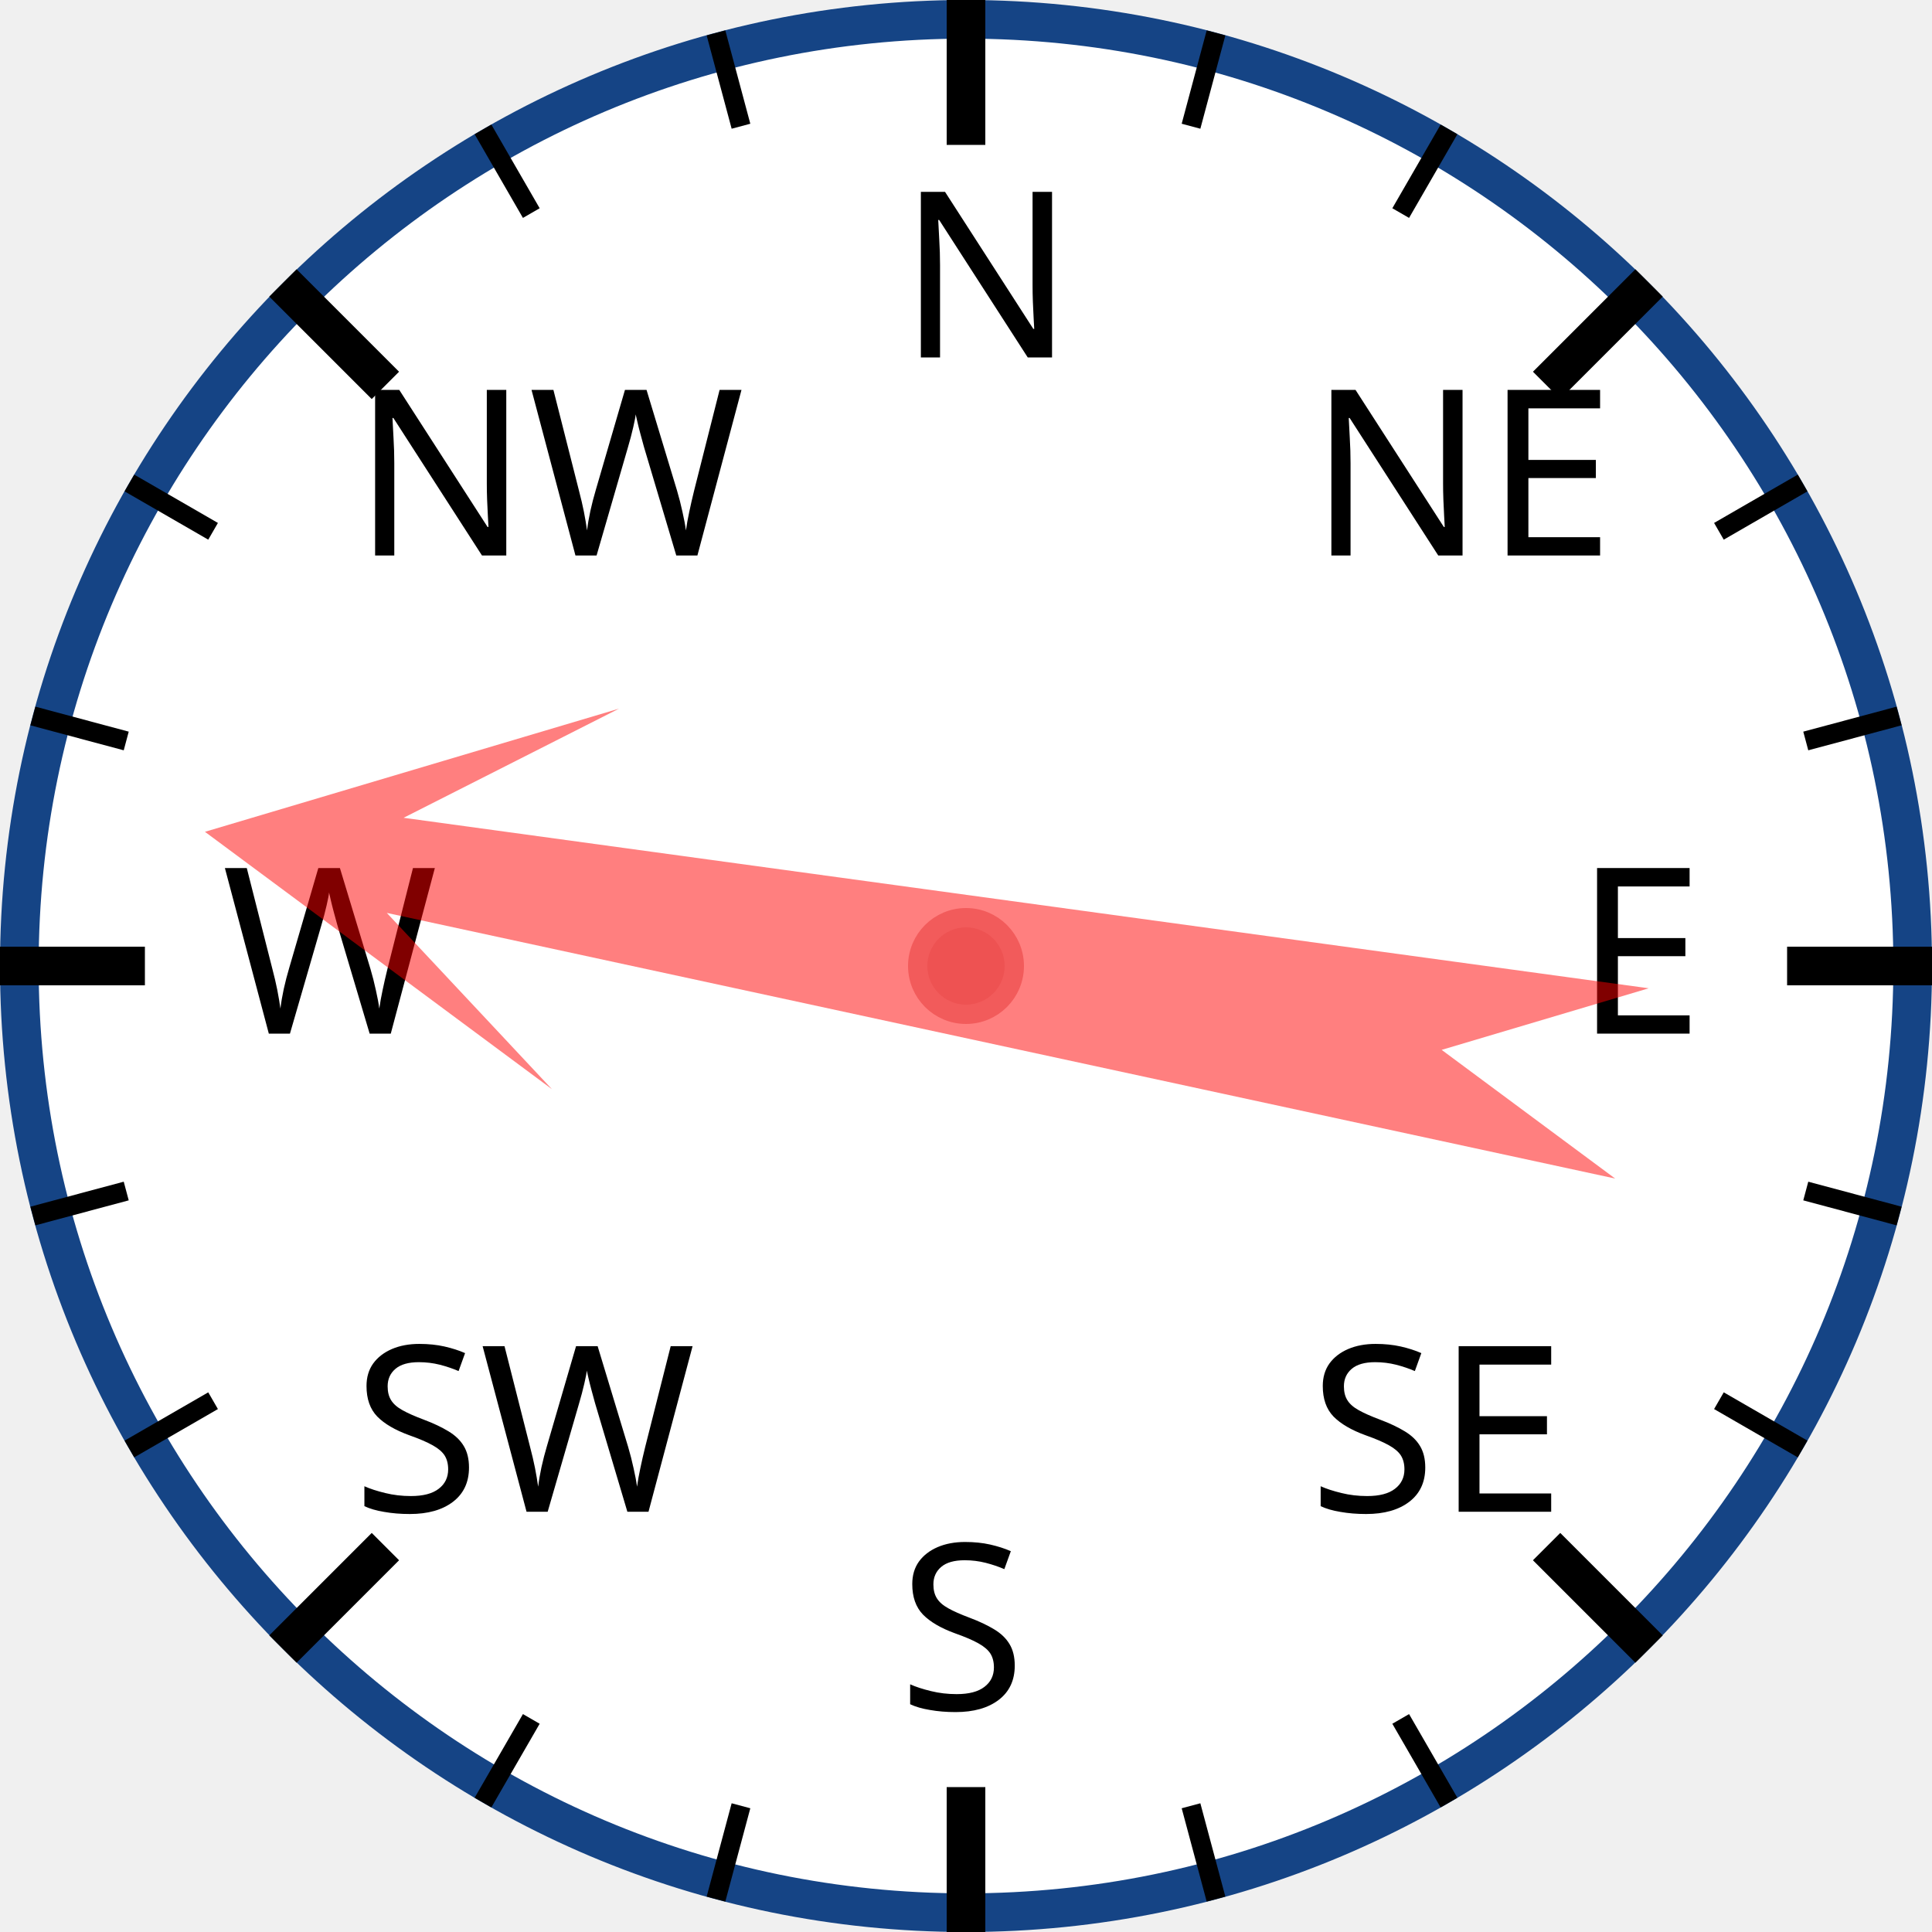
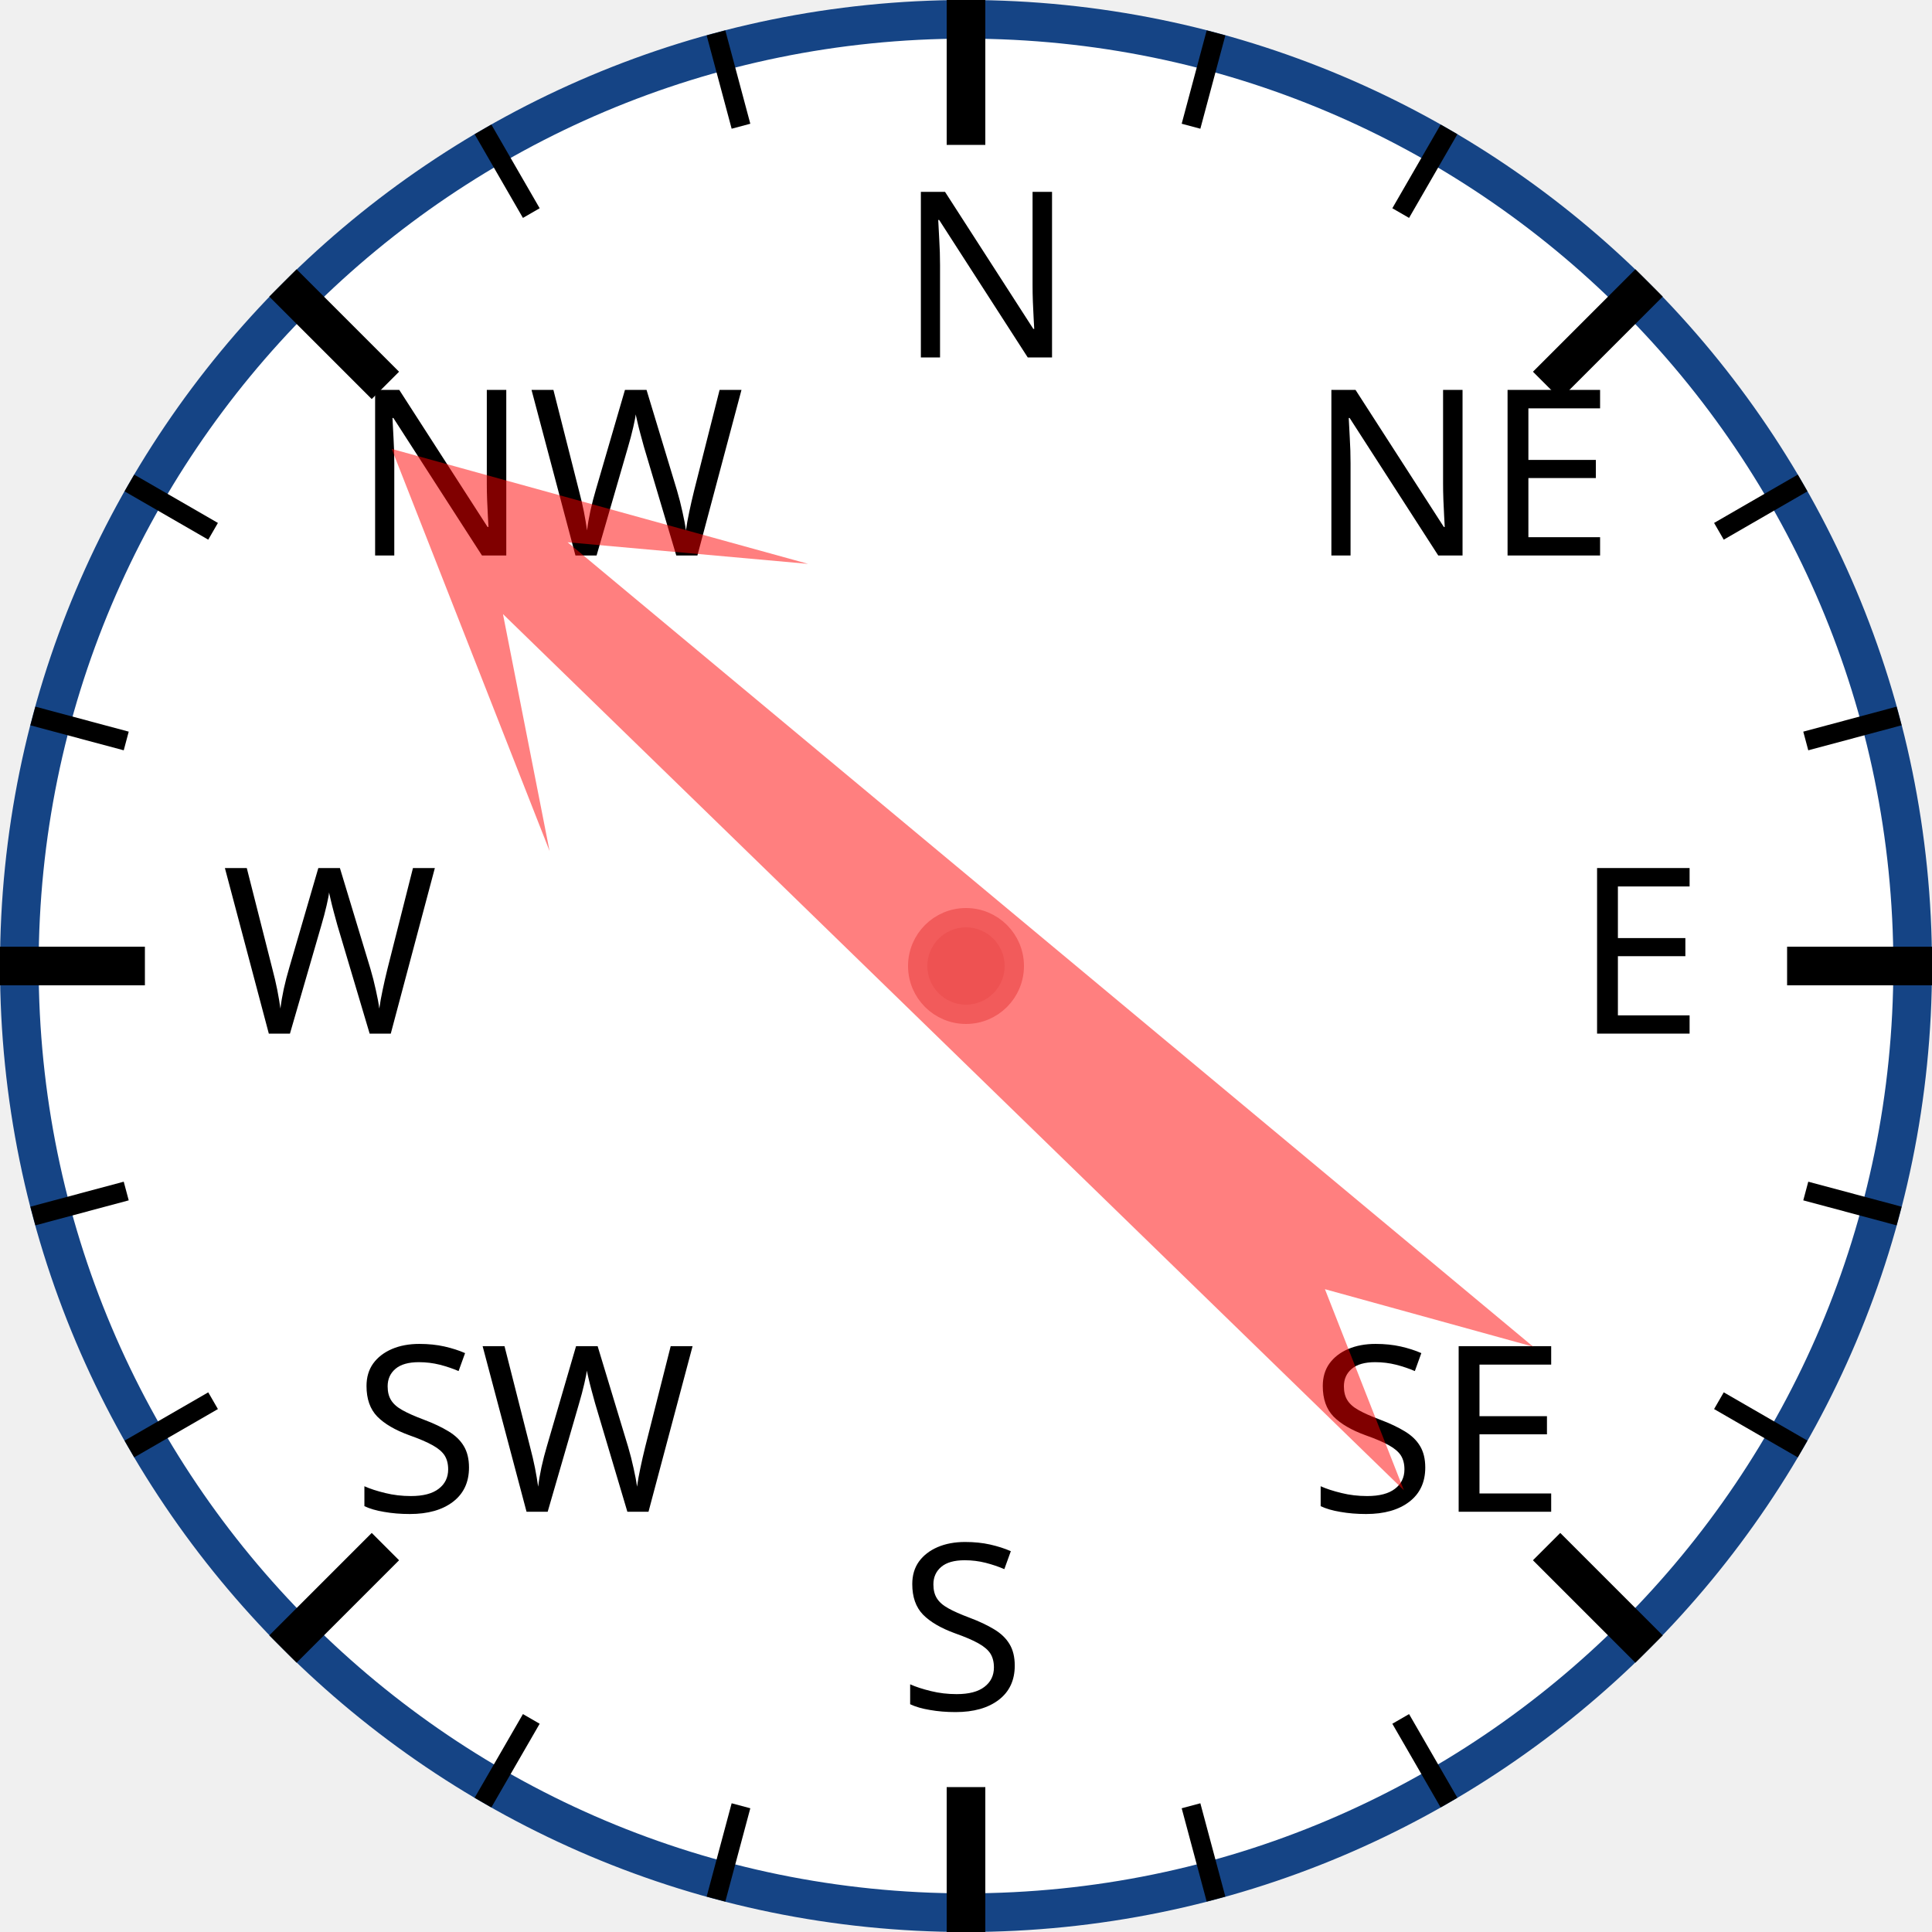
<svg xmlns="http://www.w3.org/2000/svg" width="120px" height="120px" viewBox="0 0 200 200">
  <circle cx="100" cy="100" r="98" style="fill: white; stroke: #154485; stroke-width: 4;" />
  <text x="93.0" y="37.0" style="font-family: sans-serif; font-size: 18pt;">N</text>
  <line x1="100.0" y1="0.0" x2="100.0" y2="15.0" style="stroke: black; stroke-width: 4;" />
  <line x1="74.118" y1="3.407" x2="76.706" y2="13.067" style="stroke: black; stroke-width: 2;" />
  <line x1="50" y1="13.397" x2="55" y2="22.058" style="stroke: black; stroke-width: 2;" />
  <text x="36.503" y="57.503" style="font-family: sans-serif; font-size: 18pt;">NW</text>
  <line x1="29.289" y1="29.289" x2="39.896" y2="39.896" style="stroke: black; stroke-width: 4;" />
  <line x1="13.397" y1="50" x2="22.058" y2="55" style="stroke: black; stroke-width: 2;" />
  <line x1="3.407" y1="74.118" x2="13.067" y2="76.706" style="stroke: black; stroke-width: 2;" />
  <text x="23.0" y="107.0" style="font-family: sans-serif; font-size: 18pt;">W</text>
  <line x1="0.0" y1="100.0" x2="15.0" y2="100.0" style="stroke: black; stroke-width: 4;" />
  <line x1="3.407" y1="125.882" x2="13.067" y2="123.294" style="stroke: black; stroke-width: 2;" />
  <line x1="13.397" y1="150" x2="22.058" y2="145" style="stroke: black; stroke-width: 2;" />
  <text x="36.503" y="156.497" style="font-family: sans-serif; font-size: 18pt;">SW</text>
  <line x1="29.289" y1="170.711" x2="39.896" y2="160.104" style="stroke: black; stroke-width: 4;" />
  <line x1="50" y1="186.603" x2="55" y2="177.942" style="stroke: black; stroke-width: 2;" />
  <line x1="74.118" y1="196.593" x2="76.706" y2="186.933" style="stroke: black; stroke-width: 2;" />
  <text x="93" y="177.0" style="font-family: sans-serif; font-size: 18pt;">S</text>
  <line x1="100" y1="200.0" x2="100" y2="185.0" style="stroke: black; stroke-width: 4;" />
  <line x1="125.882" y1="196.593" x2="123.294" y2="186.933" style="stroke: black; stroke-width: 2;" />
  <line x1="150.0" y1="186.603" x2="145.0" y2="177.942" style="stroke: black; stroke-width: 2;" />
  <text x="135.497" y="156.497" style="font-family: sans-serif; font-size: 18pt;">SE</text>
  <line x1="170.711" y1="170.711" x2="160.104" y2="160.104" style="stroke: black; stroke-width: 4;" />
  <line x1="186.603" y1="150" x2="177.942" y2="145" style="stroke: black; stroke-width: 2;" />
  <line x1="196.593" y1="125.882" x2="186.933" y2="123.294" style="stroke: black; stroke-width: 2;" />
  <text x="163.0" y="107" style="font-family: sans-serif; font-size: 18pt;">E</text>
  <line x1="200.0" y1="100" x2="185.0" y2="100" style="stroke: black; stroke-width: 4;" />
  <line x1="196.593" y1="74.118" x2="186.933" y2="76.706" style="stroke: black; stroke-width: 2;" />
  <line x1="186.603" y1="50" x2="177.942" y2="55" style="stroke: black; stroke-width: 2;" />
  <text x="135.497" y="57.503" style="font-family: sans-serif; font-size: 18pt;">NE</text>
  <line x1="170.711" y1="29.289" x2="160.104" y2="39.896" style="stroke: black; stroke-width: 4;" />
  <line x1="150" y1="13.397" x2="145" y2="22.058" style="stroke: black; stroke-width: 2;" />
  <line x1="125.882" y1="3.407" x2="123.294" y2="13.067" style="stroke: black; stroke-width: 2;" />
-   <polygon points="100 20 120 60 105 40 110 170 100 150 90 170 95 40 80 60" style="fill: red; fill-opacity: 0.5;" transform="rotate(280,100,100)" />
+   <polygon points="100 20 120 60 105 40 110 170 100 150 90 170 95 40 80 60" style="fill: red; fill-opacity: 0.5;" transform="rotate(312,100,100)" />
  <circle cx="100" cy="100" r="5" style="fill: #EE5252; stroke: #F25B5B; stroke-width: 2;" />
</svg>
